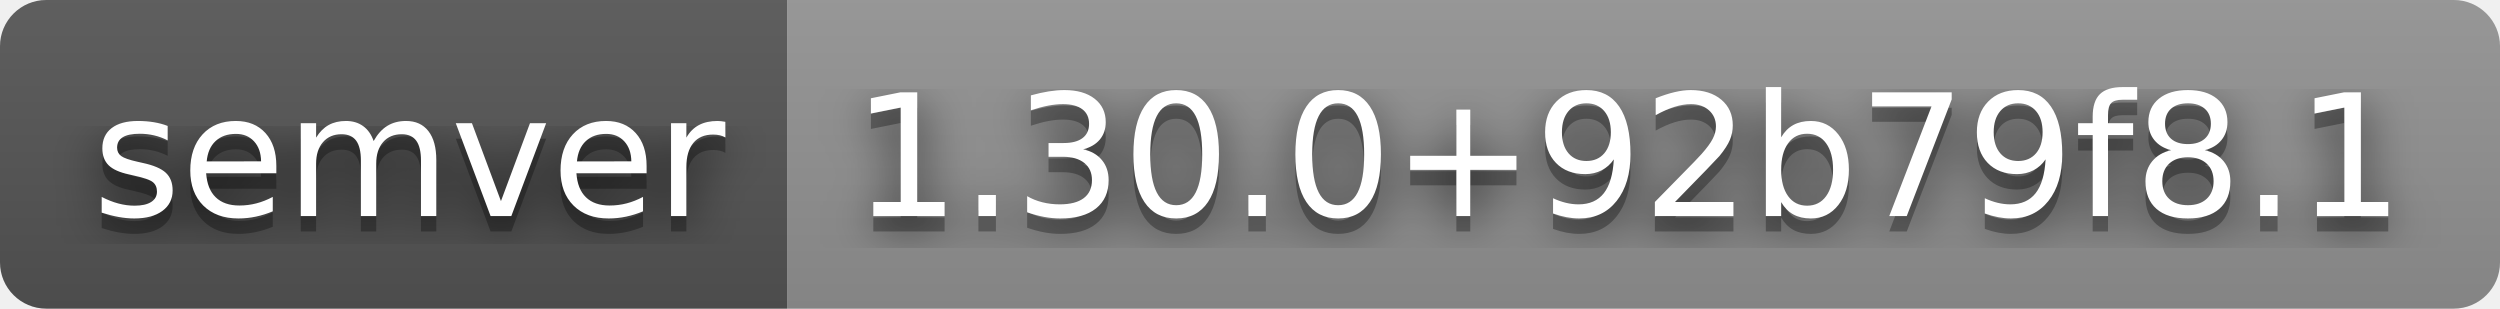
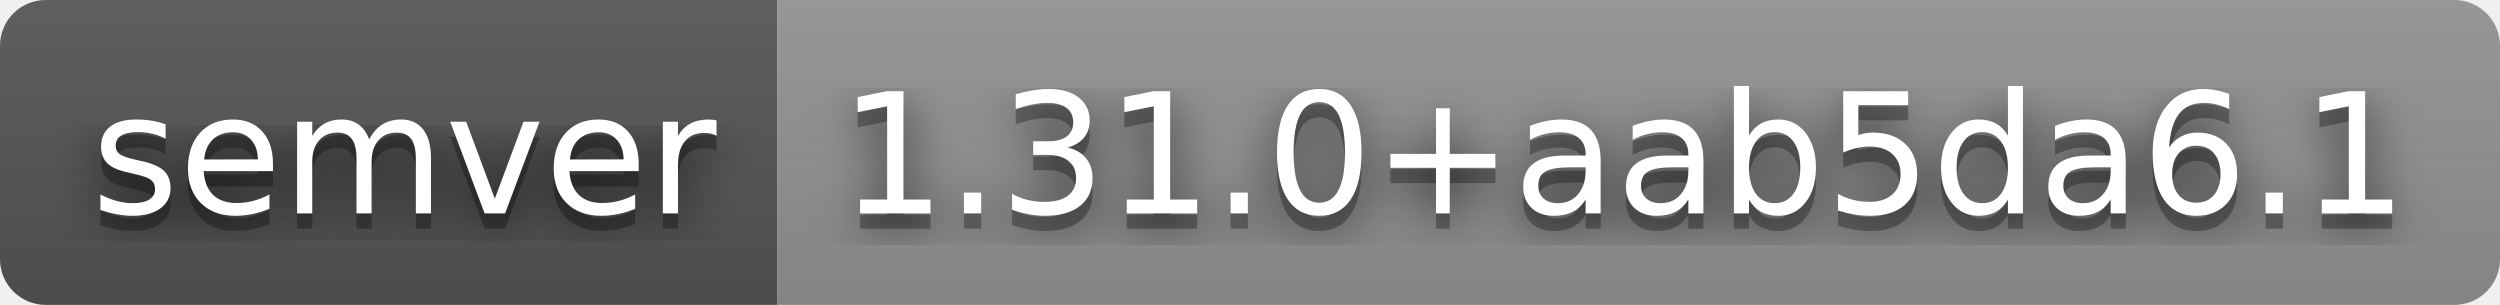
- <svg xmlns="http://www.w3.org/2000/svg" width="162" height="20" role="img" aria-label="semver: 1.30.0+92b79f8.1">
+ <svg xmlns="http://www.w3.org/2000/svg" width="164" height="20" role="img" aria-label="semver: 1.31.0+aab5da6.1">
  <filter id="blur">
    <feGaussianBlur stdDeviation="16" />
  </filter>
  <linearGradient id="s" x2="0" y2="100%">
    <stop offset="0" stop-color="#bbb" stop-opacity=".1" />
    <stop offset="1" stop-opacity=".1" />
  </linearGradient>
  <clipPath id="r">
-     <rect width="162" height="20" rx="3" />
+     <rect width="164" height="20" rx="3" />
  </clipPath>
  <g clip-path="url(#r)">
    <rect width="51" height="20" fill="#555" />
-     <rect x="51" width="111" height="20" fill="#939393" />
-     <rect width="162" height="20" fill="url(#s)" />
+     <rect x="51" width="113" height="20" fill="#939393" />
+     <rect width="164" height="20" fill="url(#s)" />
  </g>
  <g fill="#fff" text-anchor="middle" font-family="Verdana,Geneva,DejaVu Sans,sans-serif" text-rendering="geometricPrecision" font-size="110">
    <g transform="scale(.1)">
      <g aria-hidden="true" fill="#010101">
        <text x="265" y="150" fill-opacity=".8" filter="url(#blur)" textLength="410">semver</text>
        <text x="265" y="150" fill-opacity=".3" textLength="410">semver</text>
      </g>
      <text x="265" y="140" textLength="410">semver</text>
    </g>
    <g transform="scale(.1)">
      <g aria-hidden="true" fill="#010101">
-         <text x="1055" y="150" fill-opacity=".8" filter="url(#blur)" textLength="1010">1.30.0+92b79f8.1</text>
-         <text x="1055" y="150" fill-opacity=".3" textLength="1010">1.30.0+92b79f8.1</text>
+         <text x="1065" y="150" fill-opacity=".8" filter="url(#blur)" textLength="1030">1.31.0+aab5da6.1</text>
+         <text x="1065" y="150" fill-opacity=".3" textLength="1030">1.31.0+aab5da6.1</text>
      </g>
-       <text x="1055" y="140" textLength="1010">1.30.0+92b79f8.1</text>
+       <text x="1065" y="140" textLength="1030">1.31.0+aab5da6.1</text>
    </g>
  </g>
</svg>
